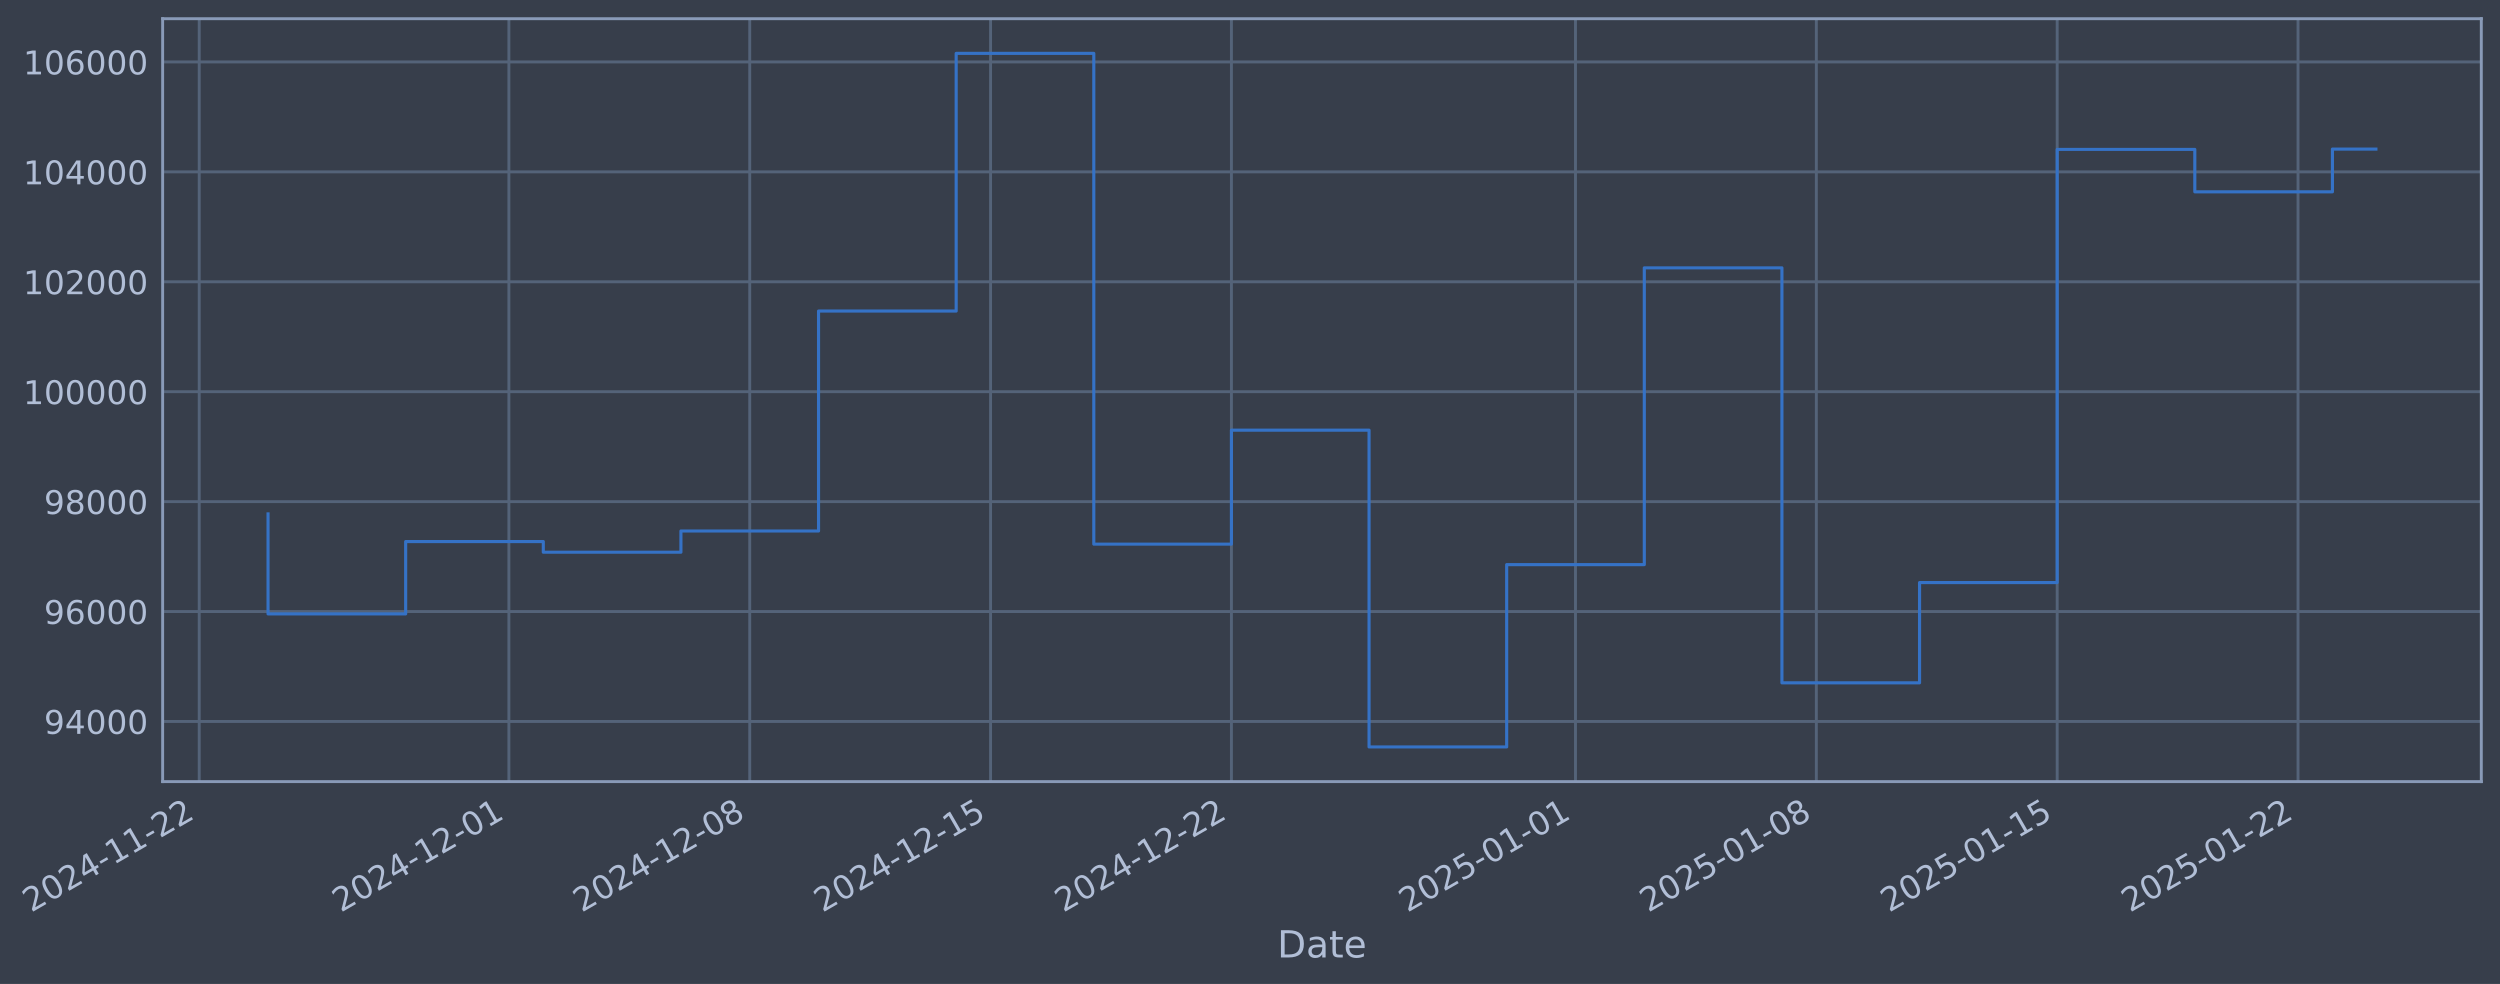
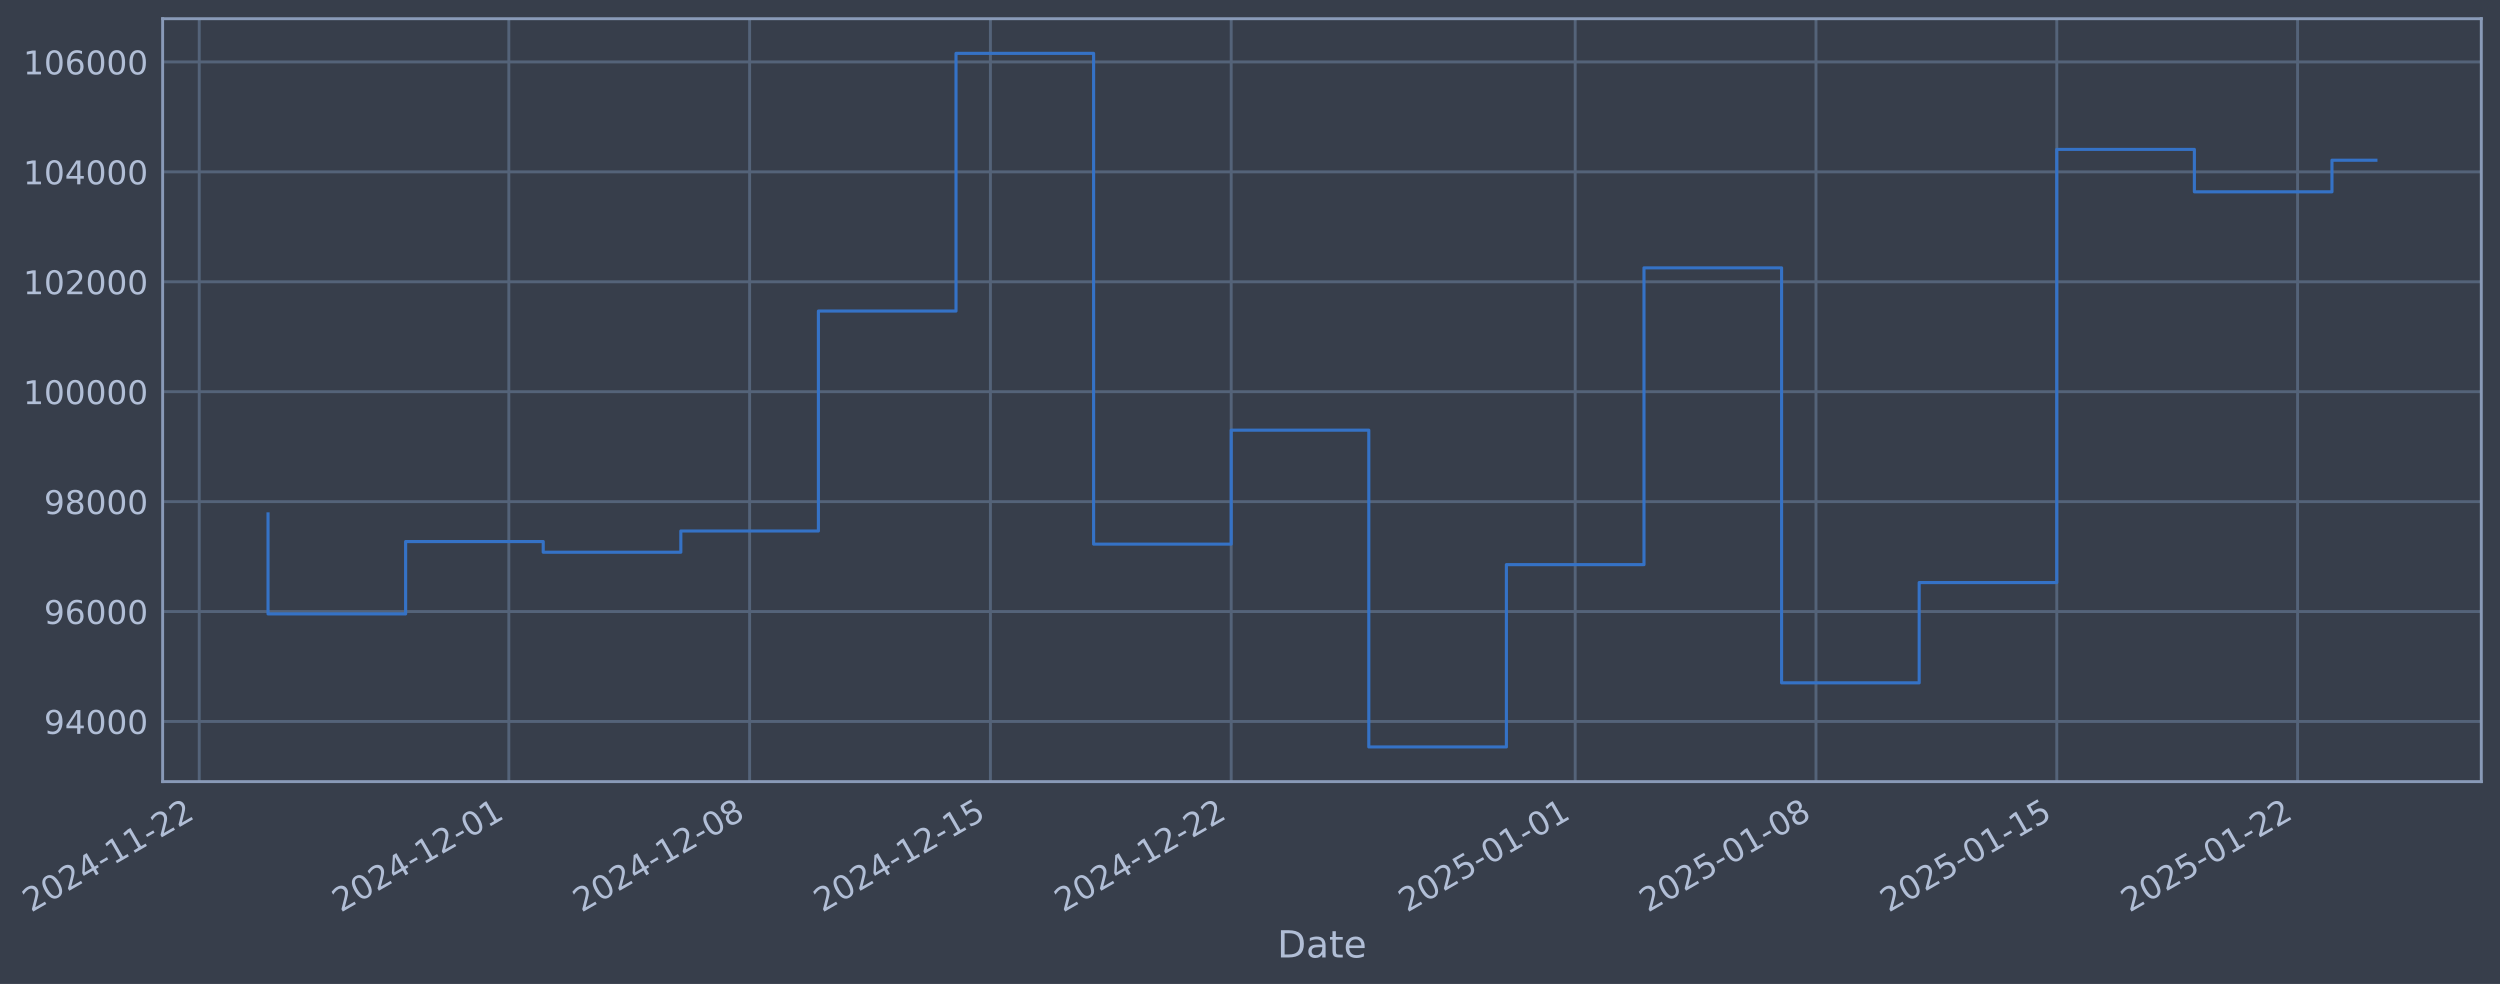
- <svg xmlns="http://www.w3.org/2000/svg" xmlns:xlink="http://www.w3.org/1999/xlink" width="962.627pt" height="378.87pt" viewBox="0 0 962.627 378.87" version="1.1">
+ <svg xmlns="http://www.w3.org/2000/svg" xmlns:xlink="http://www.w3.org/1999/xlink" width="962.621pt" height="378.87pt" viewBox="0 0 962.621 378.87" version="1.1">
  <defs>
    <style type="text/css">*{stroke-linejoin: round; stroke-linecap: butt}</style>
  </defs>
  <g id="figure_1">
    <g id="patch_1">
-       <path d="M 0 378.87  L 962.627 378.87  L 962.627 0  L 0 0  z " style="fill: #373e4b" />
+       <path d="M 0 378.87  L 962.621 378.87  L 962.621 0  L 0 0  z " style="fill: #373e4b" />
    </g>
    <g id="axes_1">
      <g id="patch_2">
-         <path d="M 62.627 300.96  L 955.427 300.96  L 955.427 7.2  L 62.627 7.2  z " style="fill: #373e4b" />
+         <path d="M 62.621 300.96  L 955.421 300.96  L 955.421 7.2  L 62.621 7.2  z " style="fill: #373e4b" />
      </g>
      <g id="matplotlib.axis_1">
        <g id="xtick_1">
          <g id="line2d_1">
-             <path d="M 76.713 300.96  L 76.713 7.2  " clip-path="url(#pfbbda7bbb8)" style="fill: none; stroke: #546379; stroke-width: 1.12; stroke-linecap: square" />
+             <path d="M 76.713 300.96  L 76.713 7.2  " clip-path="url(#p9bada0fa5d)" style="fill: none; stroke: #546379; stroke-width: 1.12; stroke-linecap: square" />
          </g>
          <g id="line2d_2" />
          <g id="text_1">
            <g style="fill: #b1bed6" transform="translate(11.98702 351.4642) rotate(-30) scale(0.126 -0.126)">
              <defs>
                <path id="DejaVuSans-32" d="M 1228 531  L 3431 531  L 3431 0  L 469 0  L 469 531  Q 828 903 1448 1529  Q 2069 2156 2228 2338  Q 2531 2678 2651 2914  Q 2772 3150 2772 3378  Q 2772 3750 2511 3984  Q 2250 4219 1831 4219  Q 1534 4219 1204 4116  Q 875 4013 500 3803  L 500 4441  Q 881 4594 1212 4672  Q 1544 4750 1819 4750  Q 2544 4750 2975 4387  Q 3406 4025 3406 3419  Q 3406 3131 3298 2873  Q 3191 2616 2906 2266  Q 2828 2175 2409 1742  Q 1991 1309 1228 531  z " transform="scale(0.015625)" />
                <path id="DejaVuSans-30" d="M 2034 4250  Q 1547 4250 1301 3770  Q 1056 3291 1056 2328  Q 1056 1369 1301 889  Q 1547 409 2034 409  Q 2525 409 2770 889  Q 3016 1369 3016 2328  Q 3016 3291 2770 3770  Q 2525 4250 2034 4250  z M 2034 4750  Q 2819 4750 3233 4129  Q 3647 3509 3647 2328  Q 3647 1150 3233 529  Q 2819 -91 2034 -91  Q 1250 -91 836 529  Q 422 1150 422 2328  Q 422 3509 836 4129  Q 1250 4750 2034 4750  z " transform="scale(0.015625)" />
                <path id="DejaVuSans-34" d="M 2419 4116  L 825 1625  L 2419 1625  L 2419 4116  z M 2253 4666  L 3047 4666  L 3047 1625  L 3713 1625  L 3713 1100  L 3047 1100  L 3047 0  L 2419 0  L 2419 1100  L 313 1100  L 313 1709  L 2253 4666  z " transform="scale(0.015625)" />
                <path id="DejaVuSans-2d" d="M 313 2009  L 1997 2009  L 1997 1497  L 313 1497  L 313 2009  z " transform="scale(0.015625)" />
                <path id="DejaVuSans-31" d="M 794 531  L 1825 531  L 1825 4091  L 703 3866  L 703 4441  L 1819 4666  L 2450 4666  L 2450 531  L 3481 531  L 3481 0  L 794 0  L 794 531  z " transform="scale(0.015625)" />
              </defs>
              <use xlink:href="#DejaVuSans-32" />
              <use xlink:href="#DejaVuSans-30" transform="translate(63.62305 0)" />
              <use xlink:href="#DejaVuSans-32" transform="translate(127.2461 0)" />
              <use xlink:href="#DejaVuSans-34" transform="translate(190.8691 0)" />
              <use xlink:href="#DejaVuSans-2d" transform="translate(254.4922 0)" />
              <use xlink:href="#DejaVuSans-31" transform="translate(290.5762 0)" />
              <use xlink:href="#DejaVuSans-31" transform="translate(354.1992 0)" />
              <use xlink:href="#DejaVuSans-2d" transform="translate(417.8223 0)" />
              <use xlink:href="#DejaVuSans-32" transform="translate(453.9062 0)" />
              <use xlink:href="#DejaVuSans-32" transform="translate(517.5293 0)" />
            </g>
          </g>
        </g>
        <g id="xtick_2">
          <g id="line2d_3">
-             <path d="M 195.947 300.96  L 195.947 7.2  " clip-path="url(#pfbbda7bbb8)" style="fill: none; stroke: #546379; stroke-width: 1.12; stroke-linecap: square" />
+             <path d="M 195.92 300.96  L 195.92 7.2  " clip-path="url(#p9bada0fa5d)" style="fill: none; stroke: #546379; stroke-width: 1.12; stroke-linecap: square" />
          </g>
          <g id="line2d_4" />
          <g id="text_2">
-             <g style="fill: #b1bed6" transform="translate(131.2213 351.4642) rotate(-30) scale(0.126 -0.126)">
+             <g style="fill: #b1bed6" transform="translate(131.1947 351.4642) rotate(-30) scale(0.126 -0.126)">
              <use xlink:href="#DejaVuSans-32" />
              <use xlink:href="#DejaVuSans-30" transform="translate(63.62305 0)" />
              <use xlink:href="#DejaVuSans-32" transform="translate(127.2461 0)" />
              <use xlink:href="#DejaVuSans-34" transform="translate(190.8691 0)" />
              <use xlink:href="#DejaVuSans-2d" transform="translate(254.4922 0)" />
              <use xlink:href="#DejaVuSans-31" transform="translate(290.5762 0)" />
              <use xlink:href="#DejaVuSans-32" transform="translate(354.1992 0)" />
              <use xlink:href="#DejaVuSans-2d" transform="translate(417.8223 0)" />
              <use xlink:href="#DejaVuSans-30" transform="translate(453.9062 0)" />
              <use xlink:href="#DejaVuSans-31" transform="translate(517.5293 0)" />
            </g>
          </g>
        </g>
        <g id="xtick_3">
          <g id="line2d_5">
-             <path d="M 288.685 300.96  L 288.685 7.2  " clip-path="url(#pfbbda7bbb8)" style="fill: none; stroke: #546379; stroke-width: 1.12; stroke-linecap: square" />
+             <path d="M 288.637 300.96  L 288.637 7.2  " clip-path="url(#p9bada0fa5d)" style="fill: none; stroke: #546379; stroke-width: 1.12; stroke-linecap: square" />
          </g>
          <g id="line2d_6" />
          <g id="text_3">
-             <g style="fill: #b1bed6" transform="translate(223.959 351.4642) rotate(-30) scale(0.126 -0.126)">
+             <g style="fill: #b1bed6" transform="translate(223.9117 351.4642) rotate(-30) scale(0.126 -0.126)">
              <defs>
                <path id="DejaVuSans-38" d="M 2034 2216  Q 1584 2216 1326 1975  Q 1069 1734 1069 1313  Q 1069 891 1326 650  Q 1584 409 2034 409  Q 2484 409 2743 651  Q 3003 894 3003 1313  Q 3003 1734 2745 1975  Q 2488 2216 2034 2216  z M 1403 2484  Q 997 2584 770 2862  Q 544 3141 544 3541  Q 544 4100 942 4425  Q 1341 4750 2034 4750  Q 2731 4750 3128 4425  Q 3525 4100 3525 3541  Q 3525 3141 3298 2862  Q 3072 2584 2669 2484  Q 3125 2378 3379 2068  Q 3634 1759 3634 1313  Q 3634 634 3220 271  Q 2806 -91 2034 -91  Q 1263 -91 848 271  Q 434 634 434 1313  Q 434 1759 690 2068  Q 947 2378 1403 2484  z M 1172 3481  Q 1172 3119 1398 2916  Q 1625 2713 2034 2713  Q 2441 2713 2670 2916  Q 2900 3119 2900 3481  Q 2900 3844 2670 4047  Q 2441 4250 2034 4250  Q 1625 4250 1398 4047  Q 1172 3844 1172 3481  z " transform="scale(0.015625)" />
              </defs>
              <use xlink:href="#DejaVuSans-32" />
              <use xlink:href="#DejaVuSans-30" transform="translate(63.62305 0)" />
              <use xlink:href="#DejaVuSans-32" transform="translate(127.2461 0)" />
              <use xlink:href="#DejaVuSans-34" transform="translate(190.8691 0)" />
              <use xlink:href="#DejaVuSans-2d" transform="translate(254.4922 0)" />
              <use xlink:href="#DejaVuSans-31" transform="translate(290.5762 0)" />
              <use xlink:href="#DejaVuSans-32" transform="translate(354.1992 0)" />
              <use xlink:href="#DejaVuSans-2d" transform="translate(417.8223 0)" />
              <use xlink:href="#DejaVuSans-30" transform="translate(453.9062 0)" />
              <use xlink:href="#DejaVuSans-38" transform="translate(517.5293 0)" />
            </g>
          </g>
        </g>
        <g id="xtick_4">
          <g id="line2d_7">
-             <path d="M 381.422 300.96  L 381.422 7.2  " clip-path="url(#pfbbda7bbb8)" style="fill: none; stroke: #546379; stroke-width: 1.12; stroke-linecap: square" />
+             <path d="M 381.354 300.96  L 381.354 7.2  " clip-path="url(#p9bada0fa5d)" style="fill: none; stroke: #546379; stroke-width: 1.12; stroke-linecap: square" />
          </g>
          <g id="line2d_8" />
          <g id="text_4">
-             <g style="fill: #b1bed6" transform="translate(316.6968 351.4642) rotate(-30) scale(0.126 -0.126)">
+             <g style="fill: #b1bed6" transform="translate(316.6288 351.4642) rotate(-30) scale(0.126 -0.126)">
              <defs>
                <path id="DejaVuSans-35" d="M 691 4666  L 3169 4666  L 3169 4134  L 1269 4134  L 1269 2991  Q 1406 3038 1543 3061  Q 1681 3084 1819 3084  Q 2600 3084 3056 2656  Q 3513 2228 3513 1497  Q 3513 744 3044 326  Q 2575 -91 1722 -91  Q 1428 -91 1123 -41  Q 819 9 494 109  L 494 744  Q 775 591 1075 516  Q 1375 441 1709 441  Q 2250 441 2565 725  Q 2881 1009 2881 1497  Q 2881 1984 2565 2268  Q 2250 2553 1709 2553  Q 1456 2553 1204 2497  Q 953 2441 691 2322  L 691 4666  z " transform="scale(0.015625)" />
              </defs>
              <use xlink:href="#DejaVuSans-32" />
              <use xlink:href="#DejaVuSans-30" transform="translate(63.62305 0)" />
              <use xlink:href="#DejaVuSans-32" transform="translate(127.2461 0)" />
              <use xlink:href="#DejaVuSans-34" transform="translate(190.8691 0)" />
              <use xlink:href="#DejaVuSans-2d" transform="translate(254.4922 0)" />
              <use xlink:href="#DejaVuSans-31" transform="translate(290.5762 0)" />
              <use xlink:href="#DejaVuSans-32" transform="translate(354.1992 0)" />
              <use xlink:href="#DejaVuSans-2d" transform="translate(417.8223 0)" />
              <use xlink:href="#DejaVuSans-31" transform="translate(453.9062 0)" />
              <use xlink:href="#DejaVuSans-35" transform="translate(517.5293 0)" />
            </g>
          </g>
        </g>
        <g id="xtick_5">
          <g id="line2d_9">
-             <path d="M 474.16 300.96  L 474.16 7.2  " clip-path="url(#pfbbda7bbb8)" style="fill: none; stroke: #546379; stroke-width: 1.12; stroke-linecap: square" />
+             <path d="M 474.071 300.96  L 474.071 7.2  " clip-path="url(#p9bada0fa5d)" style="fill: none; stroke: #546379; stroke-width: 1.12; stroke-linecap: square" />
          </g>
          <g id="line2d_10" />
          <g id="text_5">
-             <g style="fill: #b1bed6" transform="translate(409.4345 351.4642) rotate(-30) scale(0.126 -0.126)">
+             <g style="fill: #b1bed6" transform="translate(409.3458 351.4642) rotate(-30) scale(0.126 -0.126)">
              <use xlink:href="#DejaVuSans-32" />
              <use xlink:href="#DejaVuSans-30" transform="translate(63.62305 0)" />
              <use xlink:href="#DejaVuSans-32" transform="translate(127.2461 0)" />
              <use xlink:href="#DejaVuSans-34" transform="translate(190.8691 0)" />
              <use xlink:href="#DejaVuSans-2d" transform="translate(254.4922 0)" />
              <use xlink:href="#DejaVuSans-31" transform="translate(290.5762 0)" />
              <use xlink:href="#DejaVuSans-32" transform="translate(354.1992 0)" />
              <use xlink:href="#DejaVuSans-2d" transform="translate(417.8223 0)" />
              <use xlink:href="#DejaVuSans-32" transform="translate(453.9062 0)" />
              <use xlink:href="#DejaVuSans-32" transform="translate(517.5293 0)" />
            </g>
          </g>
        </g>
        <g id="xtick_6">
          <g id="line2d_11">
-             <path d="M 606.642 300.96  L 606.642 7.2  " clip-path="url(#pfbbda7bbb8)" style="fill: none; stroke: #546379; stroke-width: 1.12; stroke-linecap: square" />
+             <path d="M 606.524 300.96  L 606.524 7.2  " clip-path="url(#p9bada0fa5d)" style="fill: none; stroke: #546379; stroke-width: 1.12; stroke-linecap: square" />
          </g>
          <g id="line2d_12" />
          <g id="text_6">
-             <g style="fill: #b1bed6" transform="translate(541.917 351.4642) rotate(-30) scale(0.126 -0.126)">
+             <g style="fill: #b1bed6" transform="translate(541.7988 351.4642) rotate(-30) scale(0.126 -0.126)">
              <use xlink:href="#DejaVuSans-32" />
              <use xlink:href="#DejaVuSans-30" transform="translate(63.62305 0)" />
              <use xlink:href="#DejaVuSans-32" transform="translate(127.2461 0)" />
              <use xlink:href="#DejaVuSans-35" transform="translate(190.8691 0)" />
              <use xlink:href="#DejaVuSans-2d" transform="translate(254.4922 0)" />
              <use xlink:href="#DejaVuSans-30" transform="translate(290.5762 0)" />
              <use xlink:href="#DejaVuSans-31" transform="translate(354.1992 0)" />
              <use xlink:href="#DejaVuSans-2d" transform="translate(417.8223 0)" />
              <use xlink:href="#DejaVuSans-30" transform="translate(453.9062 0)" />
              <use xlink:href="#DejaVuSans-31" transform="translate(517.5293 0)" />
            </g>
          </g>
        </g>
        <g id="xtick_7">
          <g id="line2d_13">
-             <path d="M 699.38 300.96  L 699.38 7.2  " clip-path="url(#pfbbda7bbb8)" style="fill: none; stroke: #546379; stroke-width: 1.12; stroke-linecap: square" />
+             <path d="M 699.241 300.96  L 699.241 7.2  " clip-path="url(#p9bada0fa5d)" style="fill: none; stroke: #546379; stroke-width: 1.12; stroke-linecap: square" />
          </g>
          <g id="line2d_14" />
          <g id="text_7">
-             <g style="fill: #b1bed6" transform="translate(634.6547 351.4642) rotate(-30) scale(0.126 -0.126)">
+             <g style="fill: #b1bed6" transform="translate(634.5158 351.4642) rotate(-30) scale(0.126 -0.126)">
              <use xlink:href="#DejaVuSans-32" />
              <use xlink:href="#DejaVuSans-30" transform="translate(63.62305 0)" />
              <use xlink:href="#DejaVuSans-32" transform="translate(127.2461 0)" />
              <use xlink:href="#DejaVuSans-35" transform="translate(190.8691 0)" />
              <use xlink:href="#DejaVuSans-2d" transform="translate(254.4922 0)" />
              <use xlink:href="#DejaVuSans-30" transform="translate(290.5762 0)" />
              <use xlink:href="#DejaVuSans-31" transform="translate(354.1992 0)" />
              <use xlink:href="#DejaVuSans-2d" transform="translate(417.8223 0)" />
              <use xlink:href="#DejaVuSans-30" transform="translate(453.9062 0)" />
              <use xlink:href="#DejaVuSans-38" transform="translate(517.5293 0)" />
            </g>
          </g>
        </g>
        <g id="xtick_8">
          <g id="line2d_15">
-             <path d="M 792.118 300.96  L 792.118 7.2  " clip-path="url(#pfbbda7bbb8)" style="fill: none; stroke: #546379; stroke-width: 1.12; stroke-linecap: square" />
+             <path d="M 791.958 300.96  L 791.958 7.2  " clip-path="url(#p9bada0fa5d)" style="fill: none; stroke: #546379; stroke-width: 1.12; stroke-linecap: square" />
          </g>
          <g id="line2d_16" />
          <g id="text_8">
-             <g style="fill: #b1bed6" transform="translate(727.3925 351.4642) rotate(-30) scale(0.126 -0.126)">
+             <g style="fill: #b1bed6" transform="translate(727.2329 351.4642) rotate(-30) scale(0.126 -0.126)">
              <use xlink:href="#DejaVuSans-32" />
              <use xlink:href="#DejaVuSans-30" transform="translate(63.62305 0)" />
              <use xlink:href="#DejaVuSans-32" transform="translate(127.2461 0)" />
              <use xlink:href="#DejaVuSans-35" transform="translate(190.8691 0)" />
              <use xlink:href="#DejaVuSans-2d" transform="translate(254.4922 0)" />
              <use xlink:href="#DejaVuSans-30" transform="translate(290.5762 0)" />
              <use xlink:href="#DejaVuSans-31" transform="translate(354.1992 0)" />
              <use xlink:href="#DejaVuSans-2d" transform="translate(417.8223 0)" />
              <use xlink:href="#DejaVuSans-31" transform="translate(453.9062 0)" />
              <use xlink:href="#DejaVuSans-35" transform="translate(517.5293 0)" />
            </g>
          </g>
        </g>
        <g id="xtick_9">
          <g id="line2d_17">
-             <path d="M 884.856 300.96  L 884.856 7.2  " clip-path="url(#pfbbda7bbb8)" style="fill: none; stroke: #546379; stroke-width: 1.12; stroke-linecap: square" />
+             <path d="M 884.675 300.96  L 884.675 7.2  " clip-path="url(#p9bada0fa5d)" style="fill: none; stroke: #546379; stroke-width: 1.12; stroke-linecap: square" />
          </g>
          <g id="line2d_18" />
          <g id="text_9">
-             <g style="fill: #b1bed6" transform="translate(820.1302 351.4642) rotate(-30) scale(0.126 -0.126)">
+             <g style="fill: #b1bed6" transform="translate(819.95 351.4642) rotate(-30) scale(0.126 -0.126)">
              <use xlink:href="#DejaVuSans-32" />
              <use xlink:href="#DejaVuSans-30" transform="translate(63.62305 0)" />
              <use xlink:href="#DejaVuSans-32" transform="translate(127.2461 0)" />
              <use xlink:href="#DejaVuSans-35" transform="translate(190.8691 0)" />
              <use xlink:href="#DejaVuSans-2d" transform="translate(254.4922 0)" />
              <use xlink:href="#DejaVuSans-30" transform="translate(290.5762 0)" />
              <use xlink:href="#DejaVuSans-31" transform="translate(354.1992 0)" />
              <use xlink:href="#DejaVuSans-2d" transform="translate(417.8223 0)" />
              <use xlink:href="#DejaVuSans-32" transform="translate(453.9062 0)" />
              <use xlink:href="#DejaVuSans-32" transform="translate(517.5293 0)" />
            </g>
          </g>
        </g>
        <g id="text_10">
-           <g style="fill: #b1bed6" transform="translate(491.8181 368.6753) scale(0.144 -0.144)">
+           <g style="fill: #b1bed6" transform="translate(491.8122 368.6753) scale(0.144 -0.144)">
            <defs>
              <path id="DejaVuSans-44" d="M 1259 4147  L 1259 519  L 2022 519  Q 2988 519 3436 956  Q 3884 1394 3884 2338  Q 3884 3275 3436 3711  Q 2988 4147 2022 4147  L 1259 4147  z M 628 4666  L 1925 4666  Q 3281 4666 3915 4102  Q 4550 3538 4550 2338  Q 4550 1131 3912 565  Q 3275 0 1925 0  L 628 0  L 628 4666  z " transform="scale(0.015625)" />
              <path id="DejaVuSans-61" d="M 2194 1759  Q 1497 1759 1228 1600  Q 959 1441 959 1056  Q 959 750 1161 570  Q 1363 391 1709 391  Q 2188 391 2477 730  Q 2766 1069 2766 1631  L 2766 1759  L 2194 1759  z M 3341 1997  L 3341 0  L 2766 0  L 2766 531  Q 2569 213 2275 61  Q 1981 -91 1556 -91  Q 1019 -91 701 211  Q 384 513 384 1019  Q 384 1609 779 1909  Q 1175 2209 1959 2209  L 2766 2209  L 2766 2266  Q 2766 2663 2505 2880  Q 2244 3097 1772 3097  Q 1472 3097 1187 3025  Q 903 2953 641 2809  L 641 3341  Q 956 3463 1253 3523  Q 1550 3584 1831 3584  Q 2591 3584 2966 3190  Q 3341 2797 3341 1997  z " transform="scale(0.015625)" />
              <path id="DejaVuSans-74" d="M 1172 4494  L 1172 3500  L 2356 3500  L 2356 3053  L 1172 3053  L 1172 1153  Q 1172 725 1289 603  Q 1406 481 1766 481  L 2356 481  L 2356 0  L 1766 0  Q 1100 0 847 248  Q 594 497 594 1153  L 594 3053  L 172 3053  L 172 3500  L 594 3500  L 594 4494  L 1172 4494  z " transform="scale(0.015625)" />
              <path id="DejaVuSans-65" d="M 3597 1894  L 3597 1613  L 953 1613  Q 991 1019 1311 708  Q 1631 397 2203 397  Q 2534 397 2845 478  Q 3156 559 3463 722  L 3463 178  Q 3153 47 2828 -22  Q 2503 -91 2169 -91  Q 1331 -91 842 396  Q 353 884 353 1716  Q 353 2575 817 3079  Q 1281 3584 2069 3584  Q 2775 3584 3186 3129  Q 3597 2675 3597 1894  z M 3022 2063  Q 3016 2534 2758 2815  Q 2500 3097 2075 3097  Q 1594 3097 1305 2825  Q 1016 2553 972 2059  L 3022 2063  z " transform="scale(0.015625)" />
            </defs>
            <use xlink:href="#DejaVuSans-44" />
            <use xlink:href="#DejaVuSans-61" transform="translate(77.00195 0)" />
            <use xlink:href="#DejaVuSans-74" transform="translate(138.2812 0)" />
            <use xlink:href="#DejaVuSans-65" transform="translate(177.4902 0)" />
          </g>
        </g>
      </g>
      <g id="matplotlib.axis_2">
        <g id="ytick_1">
          <g id="line2d_19">
-             <path d="M 62.627 277.797  L 955.427 277.797  " clip-path="url(#pfbbda7bbb8)" style="fill: none; stroke: #546379; stroke-width: 1.12; stroke-linecap: square" />
+             <path d="M 62.621 277.797  L 955.421 277.797  " clip-path="url(#p9bada0fa5d)" style="fill: none; stroke: #546379; stroke-width: 1.12; stroke-linecap: square" />
          </g>
          <g id="line2d_20" />
          <g id="text_11">
-             <g style="fill: #b1bed6" transform="translate(16.94346 282.5841) scale(0.126 -0.126)">
+             <g style="fill: #b1bed6" transform="translate(16.93754 282.5841) scale(0.126 -0.126)">
              <defs>
                <path id="DejaVuSans-39" d="M 703 97  L 703 672  Q 941 559 1184 500  Q 1428 441 1663 441  Q 2288 441 2617 861  Q 2947 1281 2994 2138  Q 2813 1869 2534 1725  Q 2256 1581 1919 1581  Q 1219 1581 811 2004  Q 403 2428 403 3163  Q 403 3881 828 4315  Q 1253 4750 1959 4750  Q 2769 4750 3195 4129  Q 3622 3509 3622 2328  Q 3622 1225 3098 567  Q 2575 -91 1691 -91  Q 1453 -91 1209 -44  Q 966 3 703 97  z M 1959 2075  Q 2384 2075 2632 2365  Q 2881 2656 2881 3163  Q 2881 3666 2632 3958  Q 2384 4250 1959 4250  Q 1534 4250 1286 3958  Q 1038 3666 1038 3163  Q 1038 2656 1286 2365  Q 1534 2075 1959 2075  z " transform="scale(0.015625)" />
              </defs>
              <use xlink:href="#DejaVuSans-39" />
              <use xlink:href="#DejaVuSans-34" transform="translate(63.62305 0)" />
              <use xlink:href="#DejaVuSans-30" transform="translate(127.2461 0)" />
              <use xlink:href="#DejaVuSans-30" transform="translate(190.8691 0)" />
              <use xlink:href="#DejaVuSans-30" transform="translate(254.4922 0)" />
            </g>
          </g>
        </g>
        <g id="ytick_2">
          <g id="line2d_21">
-             <path d="M 62.627 235.473  L 955.427 235.473  " clip-path="url(#pfbbda7bbb8)" style="fill: none; stroke: #546379; stroke-width: 1.12; stroke-linecap: square" />
+             <path d="M 62.621 235.473  L 955.421 235.473  " clip-path="url(#p9bada0fa5d)" style="fill: none; stroke: #546379; stroke-width: 1.12; stroke-linecap: square" />
          </g>
          <g id="line2d_22" />
          <g id="text_12">
-             <g style="fill: #b1bed6" transform="translate(16.94346 240.2602) scale(0.126 -0.126)">
+             <g style="fill: #b1bed6" transform="translate(16.93754 240.2602) scale(0.126 -0.126)">
              <defs>
                <path id="DejaVuSans-36" d="M 2113 2584  Q 1688 2584 1439 2293  Q 1191 2003 1191 1497  Q 1191 994 1439 701  Q 1688 409 2113 409  Q 2538 409 2786 701  Q 3034 994 3034 1497  Q 3034 2003 2786 2293  Q 2538 2584 2113 2584  z M 3366 4563  L 3366 3988  Q 3128 4100 2886 4159  Q 2644 4219 2406 4219  Q 1781 4219 1451 3797  Q 1122 3375 1075 2522  Q 1259 2794 1537 2939  Q 1816 3084 2150 3084  Q 2853 3084 3261 2657  Q 3669 2231 3669 1497  Q 3669 778 3244 343  Q 2819 -91 2113 -91  Q 1303 -91 875 529  Q 447 1150 447 2328  Q 447 3434 972 4092  Q 1497 4750 2381 4750  Q 2619 4750 2861 4703  Q 3103 4656 3366 4563  z " transform="scale(0.015625)" />
              </defs>
              <use xlink:href="#DejaVuSans-39" />
              <use xlink:href="#DejaVuSans-36" transform="translate(63.62305 0)" />
              <use xlink:href="#DejaVuSans-30" transform="translate(127.2461 0)" />
              <use xlink:href="#DejaVuSans-30" transform="translate(190.8691 0)" />
              <use xlink:href="#DejaVuSans-30" transform="translate(254.4922 0)" />
            </g>
          </g>
        </g>
        <g id="ytick_3">
          <g id="line2d_23">
-             <path d="M 62.627 193.149  L 955.427 193.149  " clip-path="url(#pfbbda7bbb8)" style="fill: none; stroke: #546379; stroke-width: 1.12; stroke-linecap: square" />
+             <path d="M 62.621 193.149  L 955.421 193.149  " clip-path="url(#p9bada0fa5d)" style="fill: none; stroke: #546379; stroke-width: 1.12; stroke-linecap: square" />
          </g>
          <g id="line2d_24" />
          <g id="text_13">
-             <g style="fill: #b1bed6" transform="translate(16.94346 197.9364) scale(0.126 -0.126)">
+             <g style="fill: #b1bed6" transform="translate(16.93754 197.9364) scale(0.126 -0.126)">
              <use xlink:href="#DejaVuSans-39" />
              <use xlink:href="#DejaVuSans-38" transform="translate(63.62305 0)" />
              <use xlink:href="#DejaVuSans-30" transform="translate(127.2461 0)" />
              <use xlink:href="#DejaVuSans-30" transform="translate(190.8691 0)" />
              <use xlink:href="#DejaVuSans-30" transform="translate(254.4922 0)" />
            </g>
          </g>
        </g>
        <g id="ytick_4">
          <g id="line2d_25">
-             <path d="M 62.627 150.826  L 955.427 150.826  " clip-path="url(#pfbbda7bbb8)" style="fill: none; stroke: #546379; stroke-width: 1.12; stroke-linecap: square" />
+             <path d="M 62.621 150.826  L 955.421 150.826  " clip-path="url(#p9bada0fa5d)" style="fill: none; stroke: #546379; stroke-width: 1.12; stroke-linecap: square" />
          </g>
          <g id="line2d_26" />
          <g id="text_14">
-             <g style="fill: #b1bed6" transform="translate(8.926705 155.6126) scale(0.126 -0.126)">
+             <g style="fill: #b1bed6" transform="translate(8.920794 155.6126) scale(0.126 -0.126)">
              <use xlink:href="#DejaVuSans-31" />
              <use xlink:href="#DejaVuSans-30" transform="translate(63.62305 0)" />
              <use xlink:href="#DejaVuSans-30" transform="translate(127.2461 0)" />
              <use xlink:href="#DejaVuSans-30" transform="translate(190.8691 0)" />
              <use xlink:href="#DejaVuSans-30" transform="translate(254.4922 0)" />
              <use xlink:href="#DejaVuSans-30" transform="translate(318.1152 0)" />
            </g>
          </g>
        </g>
        <g id="ytick_5">
          <g id="line2d_27">
-             <path d="M 62.627 108.502  L 955.427 108.502  " clip-path="url(#pfbbda7bbb8)" style="fill: none; stroke: #546379; stroke-width: 1.12; stroke-linecap: square" />
+             <path d="M 62.621 108.502  L 955.421 108.502  " clip-path="url(#p9bada0fa5d)" style="fill: none; stroke: #546379; stroke-width: 1.12; stroke-linecap: square" />
          </g>
          <g id="line2d_28" />
          <g id="text_15">
-             <g style="fill: #b1bed6" transform="translate(8.926705 113.2888) scale(0.126 -0.126)">
+             <g style="fill: #b1bed6" transform="translate(8.920794 113.2888) scale(0.126 -0.126)">
              <use xlink:href="#DejaVuSans-31" />
              <use xlink:href="#DejaVuSans-30" transform="translate(63.62305 0)" />
              <use xlink:href="#DejaVuSans-32" transform="translate(127.2461 0)" />
              <use xlink:href="#DejaVuSans-30" transform="translate(190.8691 0)" />
              <use xlink:href="#DejaVuSans-30" transform="translate(254.4922 0)" />
              <use xlink:href="#DejaVuSans-30" transform="translate(318.1152 0)" />
            </g>
          </g>
        </g>
        <g id="ytick_6">
          <g id="line2d_29">
-             <path d="M 62.627 66.178  L 955.427 66.178  " clip-path="url(#pfbbda7bbb8)" style="fill: none; stroke: #546379; stroke-width: 1.12; stroke-linecap: square" />
+             <path d="M 62.621 66.178  L 955.421 66.178  " clip-path="url(#p9bada0fa5d)" style="fill: none; stroke: #546379; stroke-width: 1.12; stroke-linecap: square" />
          </g>
          <g id="line2d_30" />
          <g id="text_16">
-             <g style="fill: #b1bed6" transform="translate(8.926705 70.96502) scale(0.126 -0.126)">
+             <g style="fill: #b1bed6" transform="translate(8.920794 70.96502) scale(0.126 -0.126)">
              <use xlink:href="#DejaVuSans-31" />
              <use xlink:href="#DejaVuSans-30" transform="translate(63.62305 0)" />
              <use xlink:href="#DejaVuSans-34" transform="translate(127.2461 0)" />
              <use xlink:href="#DejaVuSans-30" transform="translate(190.8691 0)" />
              <use xlink:href="#DejaVuSans-30" transform="translate(254.4922 0)" />
              <use xlink:href="#DejaVuSans-30" transform="translate(318.1152 0)" />
            </g>
          </g>
        </g>
        <g id="ytick_7">
          <g id="line2d_31">
-             <path d="M 62.627 23.854  L 955.427 23.854  " clip-path="url(#pfbbda7bbb8)" style="fill: none; stroke: #546379; stroke-width: 1.12; stroke-linecap: square" />
+             <path d="M 62.621 23.854  L 955.421 23.854  " clip-path="url(#p9bada0fa5d)" style="fill: none; stroke: #546379; stroke-width: 1.12; stroke-linecap: square" />
          </g>
          <g id="line2d_32" />
          <g id="text_17">
-             <g style="fill: #b1bed6" transform="translate(8.926705 28.64121) scale(0.126 -0.126)">
+             <g style="fill: #b1bed6" transform="translate(8.920794 28.64121) scale(0.126 -0.126)">
              <use xlink:href="#DejaVuSans-31" />
              <use xlink:href="#DejaVuSans-30" transform="translate(63.62305 0)" />
              <use xlink:href="#DejaVuSans-36" transform="translate(127.2461 0)" />
              <use xlink:href="#DejaVuSans-30" transform="translate(190.8691 0)" />
              <use xlink:href="#DejaVuSans-30" transform="translate(254.4922 0)" />
              <use xlink:href="#DejaVuSans-30" transform="translate(318.1152 0)" />
            </g>
          </g>
        </g>
      </g>
      <g id="line2d_33">
-         <path d="M 103.209 197.87  L 103.209 236.383  L 156.202 236.383  L 156.202 208.521  L 209.195 208.521  L 209.195 212.628  L 262.188 212.628  L 262.188 204.459  L 315.181 204.459  L 315.181 119.77  L 368.174 119.77  L 368.174 20.553  L 421.167 20.553  L 421.167 209.517  L 474.16 209.517  L 474.16 165.636  L 527.153 165.636  L 527.153 287.607  L 580.146 287.607  L 580.146 217.409  L 633.139 217.409  L 633.139 103.141  L 686.132 103.141  L 686.132 262.927  L 739.125 262.927  L 739.125 224.318  L 792.118 224.318  L 792.118 57.525  L 845.111 57.525  L 845.111 73.859  L 898.104 73.859  L 898.104 57.408  L 914.845 57.408  " clip-path="url(#pfbbda7bbb8)" style="fill: none; stroke: #3572c6; stroke-width: 1.2; stroke-linecap: square" />
+         <path d="M 103.203 197.87  L 103.203 236.383  L 156.184 236.383  L 156.184 208.521  L 209.165 208.521  L 209.165 212.628  L 262.147 212.628  L 262.147 204.459  L 315.128 204.459  L 315.128 119.77  L 368.109 119.77  L 368.109 20.553  L 421.09 20.553  L 421.09 209.517  L 474.071 209.517  L 474.071 165.636  L 527.053 165.636  L 527.053 287.607  L 580.034 287.607  L 580.034 217.409  L 633.015 217.409  L 633.015 103.141  L 685.996 103.141  L 685.996 262.927  L 738.977 262.927  L 738.977 224.318  L 791.958 224.318  L 791.958 57.525  L 844.94 57.525  L 844.94 73.859  L 897.921 73.859  L 897.921 61.689  L 914.839 61.689  " clip-path="url(#p9bada0fa5d)" style="fill: none; stroke: #3572c6; stroke-width: 1.2; stroke-linecap: square" />
      </g>
      <g id="patch_3">
-         <path d="M 62.627 300.96  L 62.627 7.2  " style="fill: none; stroke: #899ab8; stroke-width: 1.12; stroke-linejoin: miter; stroke-linecap: square" />
+         <path d="M 62.621 300.96  L 62.621 7.2  " style="fill: none; stroke: #899ab8; stroke-width: 1.12; stroke-linejoin: miter; stroke-linecap: square" />
      </g>
      <g id="patch_4">
-         <path d="M 955.427 300.96  L 955.427 7.2  " style="fill: none; stroke: #899ab8; stroke-width: 1.12; stroke-linejoin: miter; stroke-linecap: square" />
+         <path d="M 955.421 300.96  L 955.421 7.2  " style="fill: none; stroke: #899ab8; stroke-width: 1.12; stroke-linejoin: miter; stroke-linecap: square" />
      </g>
      <g id="patch_5">
-         <path d="M 62.627 300.96  L 955.427 300.96  " style="fill: none; stroke: #899ab8; stroke-width: 1.12; stroke-linejoin: miter; stroke-linecap: square" />
+         <path d="M 62.621 300.96  L 955.421 300.96  " style="fill: none; stroke: #899ab8; stroke-width: 1.12; stroke-linejoin: miter; stroke-linecap: square" />
      </g>
      <g id="patch_6">
-         <path d="M 62.627 7.2  L 955.427 7.2  " style="fill: none; stroke: #899ab8; stroke-width: 1.12; stroke-linejoin: miter; stroke-linecap: square" />
+         <path d="M 62.621 7.2  L 955.421 7.2  " style="fill: none; stroke: #899ab8; stroke-width: 1.12; stroke-linejoin: miter; stroke-linecap: square" />
      </g>
    </g>
  </g>
  <defs>
-     <clipPath id="pfbbda7bbb8">
-       <rect x="62.627" y="7.2" width="892.8" height="293.76" />
+     <clipPath id="p9bada0fa5d">
+       <rect x="62.621" y="7.2" width="892.8" height="293.76" />
    </clipPath>
  </defs>
</svg>
